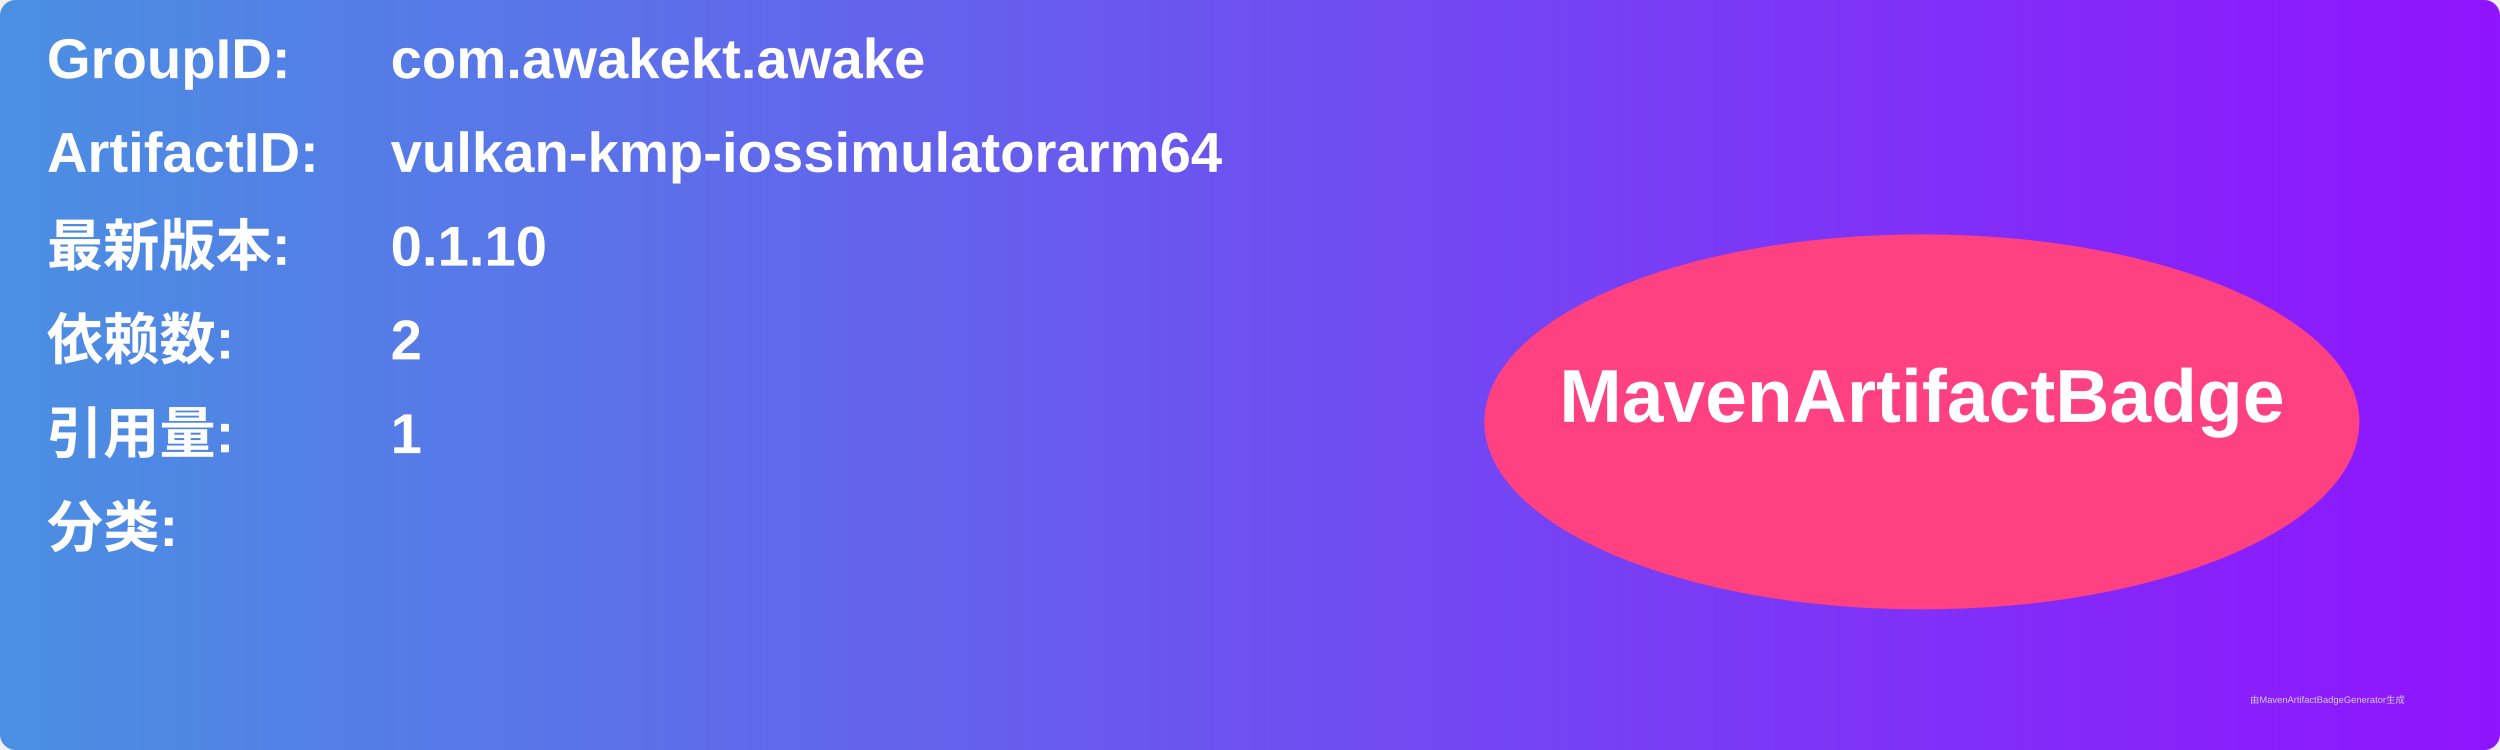
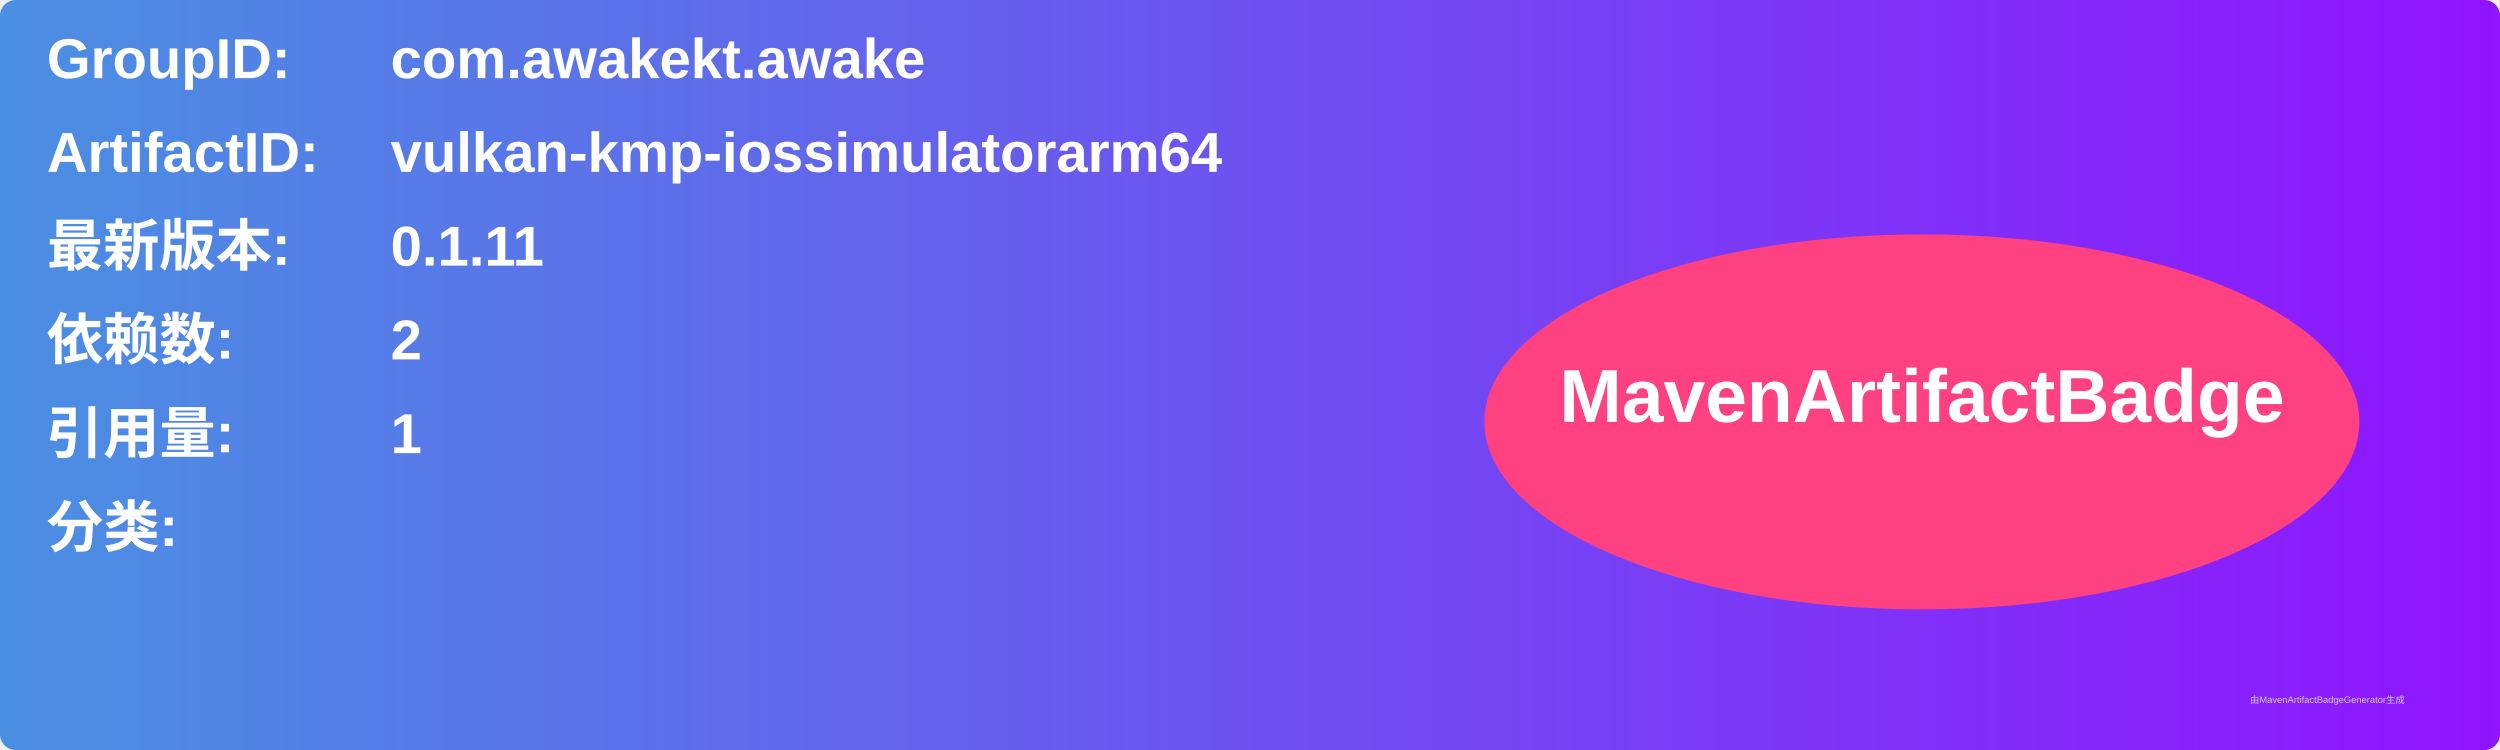
<svg xmlns="http://www.w3.org/2000/svg" width="800" height="240" viewBox="0 0 800 240">
  <linearGradient id="grad" x1="0%" y1="0%" x2="100%" y2="0%">
    <stop offset="0%" stop-color="#4a90e2" />
    <stop offset="100%" stop-color="#9013fe" />
  </linearGradient>
  <rect width="100%" height="100%" rx="5" ry="5" fill="url(#grad)" />
  <g transform="translate(15, 15)">
    <text x="0" y="10" font-family="Arial" font-size="18" fill="white" font-weight="bold" width="260">GroupID:</text>
    <text x="110" y="10" font-family="Arial" font-size="18" fill="white" font-weight="bold" width="460">com.awakekt.awake</text>
    <text x="0" y="40" font-family="Arial" font-size="18" fill="white" font-weight="bold" width="260">ArtifactID:</text>
    <text x="110" y="40" font-family="Arial" font-size="18" fill="white" font-weight="bold" width="460">vulkan-kmp-iossimulatorarm64</text>
    <text x="0" y="70" font-family="Arial" font-size="18" fill="white" font-weight="bold">最新版本:</text>
    <text x="110" y="70" font-family="Arial" font-size="18" fill="white" font-weight="bold">
-       <tspan font-weight="bold">0.1.10</tspan>
+       <tspan font-weight="bold">0.1.11</tspan>
    </text>
    <text x="0" y="100" font-family="Arial" font-size="18" fill="white" font-weight="bold">依赖数: </text>
    <text x="110" y="100" font-family="Arial" font-size="18" fill="white">
      <tspan font-weight="bold">2</tspan>
    </text>
    <text x="0" y="130" font-family="Arial" font-size="18" fill="white" font-weight="bold">引用量: </text>
    <text x="110" y="130" font-family="Arial" font-size="18" fill="white">
      <tspan font-weight="bold">1</tspan>
    </text>
    <text x="0" y="160" font-family="Arial" font-size="18" fill="white" font-weight="bold">分类:</text>
    <text x="10" y="190" font-family="Arial" font-size="10" fill="white">
      <tspan font-weight="bold" />
    </text>
    <ellipse cx="600" cy="120" rx="140" ry="60" fill="#ff4081" />
    <text x="600" y="120" text-anchor="middle" font-family="Arial" font-size="24" fill="white" font-weight="bold">MavenArtifactBadge</text>
  </g>
  <text x="720" y="225" font-family="Arial" font-size="3" fill="#d0d0d0">由MavenArtifactBadgeGenerator生成</text>
</svg>
